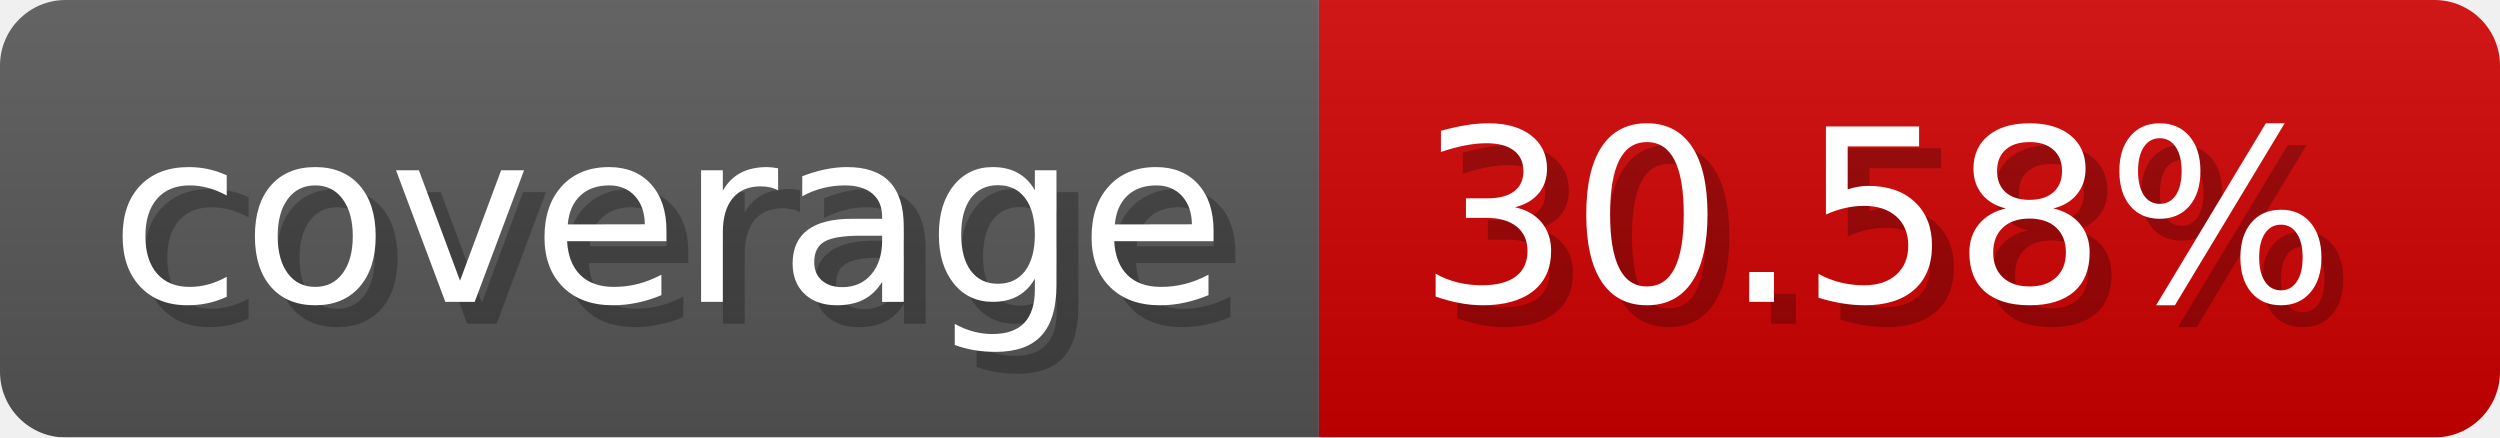
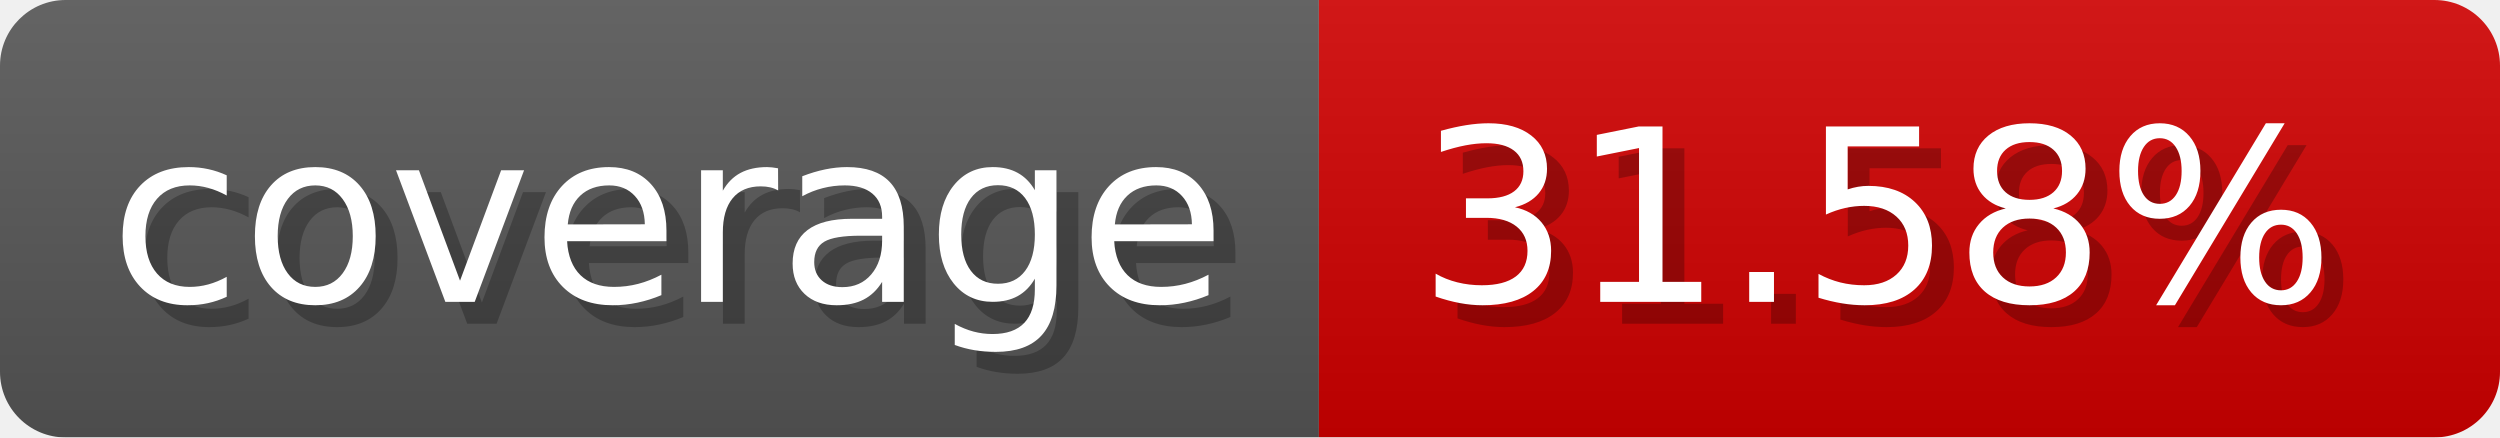
- <svg xmlns="http://www.w3.org/2000/svg" width="114.3" height="20" viewBox="0 0 1143 200" role="img" aria-label="coverage: 30.58%">
-   <linearGradient id="pJvQZ" x2="0" y2="100%">
+ <svg xmlns="http://www.w3.org/2000/svg" width="114.3" height="20" viewBox="0 0 1143 200" role="img" aria-label="coverage: 31.58%">
+   <linearGradient id="KuOXy" x2="0" y2="100%">
    <stop offset="0" stop-opacity=".1" stop-color="#EEE" />
    <stop offset="1" stop-opacity=".1" />
  </linearGradient>
-   <mask id="cjzGn">
+   <mask id="HOBph">
    <rect width="1143" height="200" rx="30" fill="#FFF" />
  </mask>
-   <g mask="url(#cjzGn)">
+   <g mask="url(#HOBph)">
    <rect width="603" height="200" fill="#555" />
    <rect width="540" height="200" fill="#ce0000" x="603" />
-     <rect width="1143" height="200" fill="url(#pJvQZ)" />
+     <rect width="1143" height="200" fill="url(#KuOXy)" />
  </g>
  <g aria-hidden="true" fill="#fff" text-anchor="start" font-family="Verdana,DejaVu Sans,sans-serif" font-size="110">
    <text x="60" y="148" textLength="503" fill="#000" opacity="0.25">coverage</text>
    <text x="50" y="138" textLength="503">coverage</text>
-     <text x="658" y="148" textLength="440" fill="#000" opacity="0.25">30.58%</text>
-     <text x="648" y="138" textLength="440">30.58%</text>
+     <text x="658" y="148" textLength="440" fill="#000" opacity="0.25">31.58%</text>
+     <text x="648" y="138" textLength="440">31.58%</text>
  </g>
</svg>
